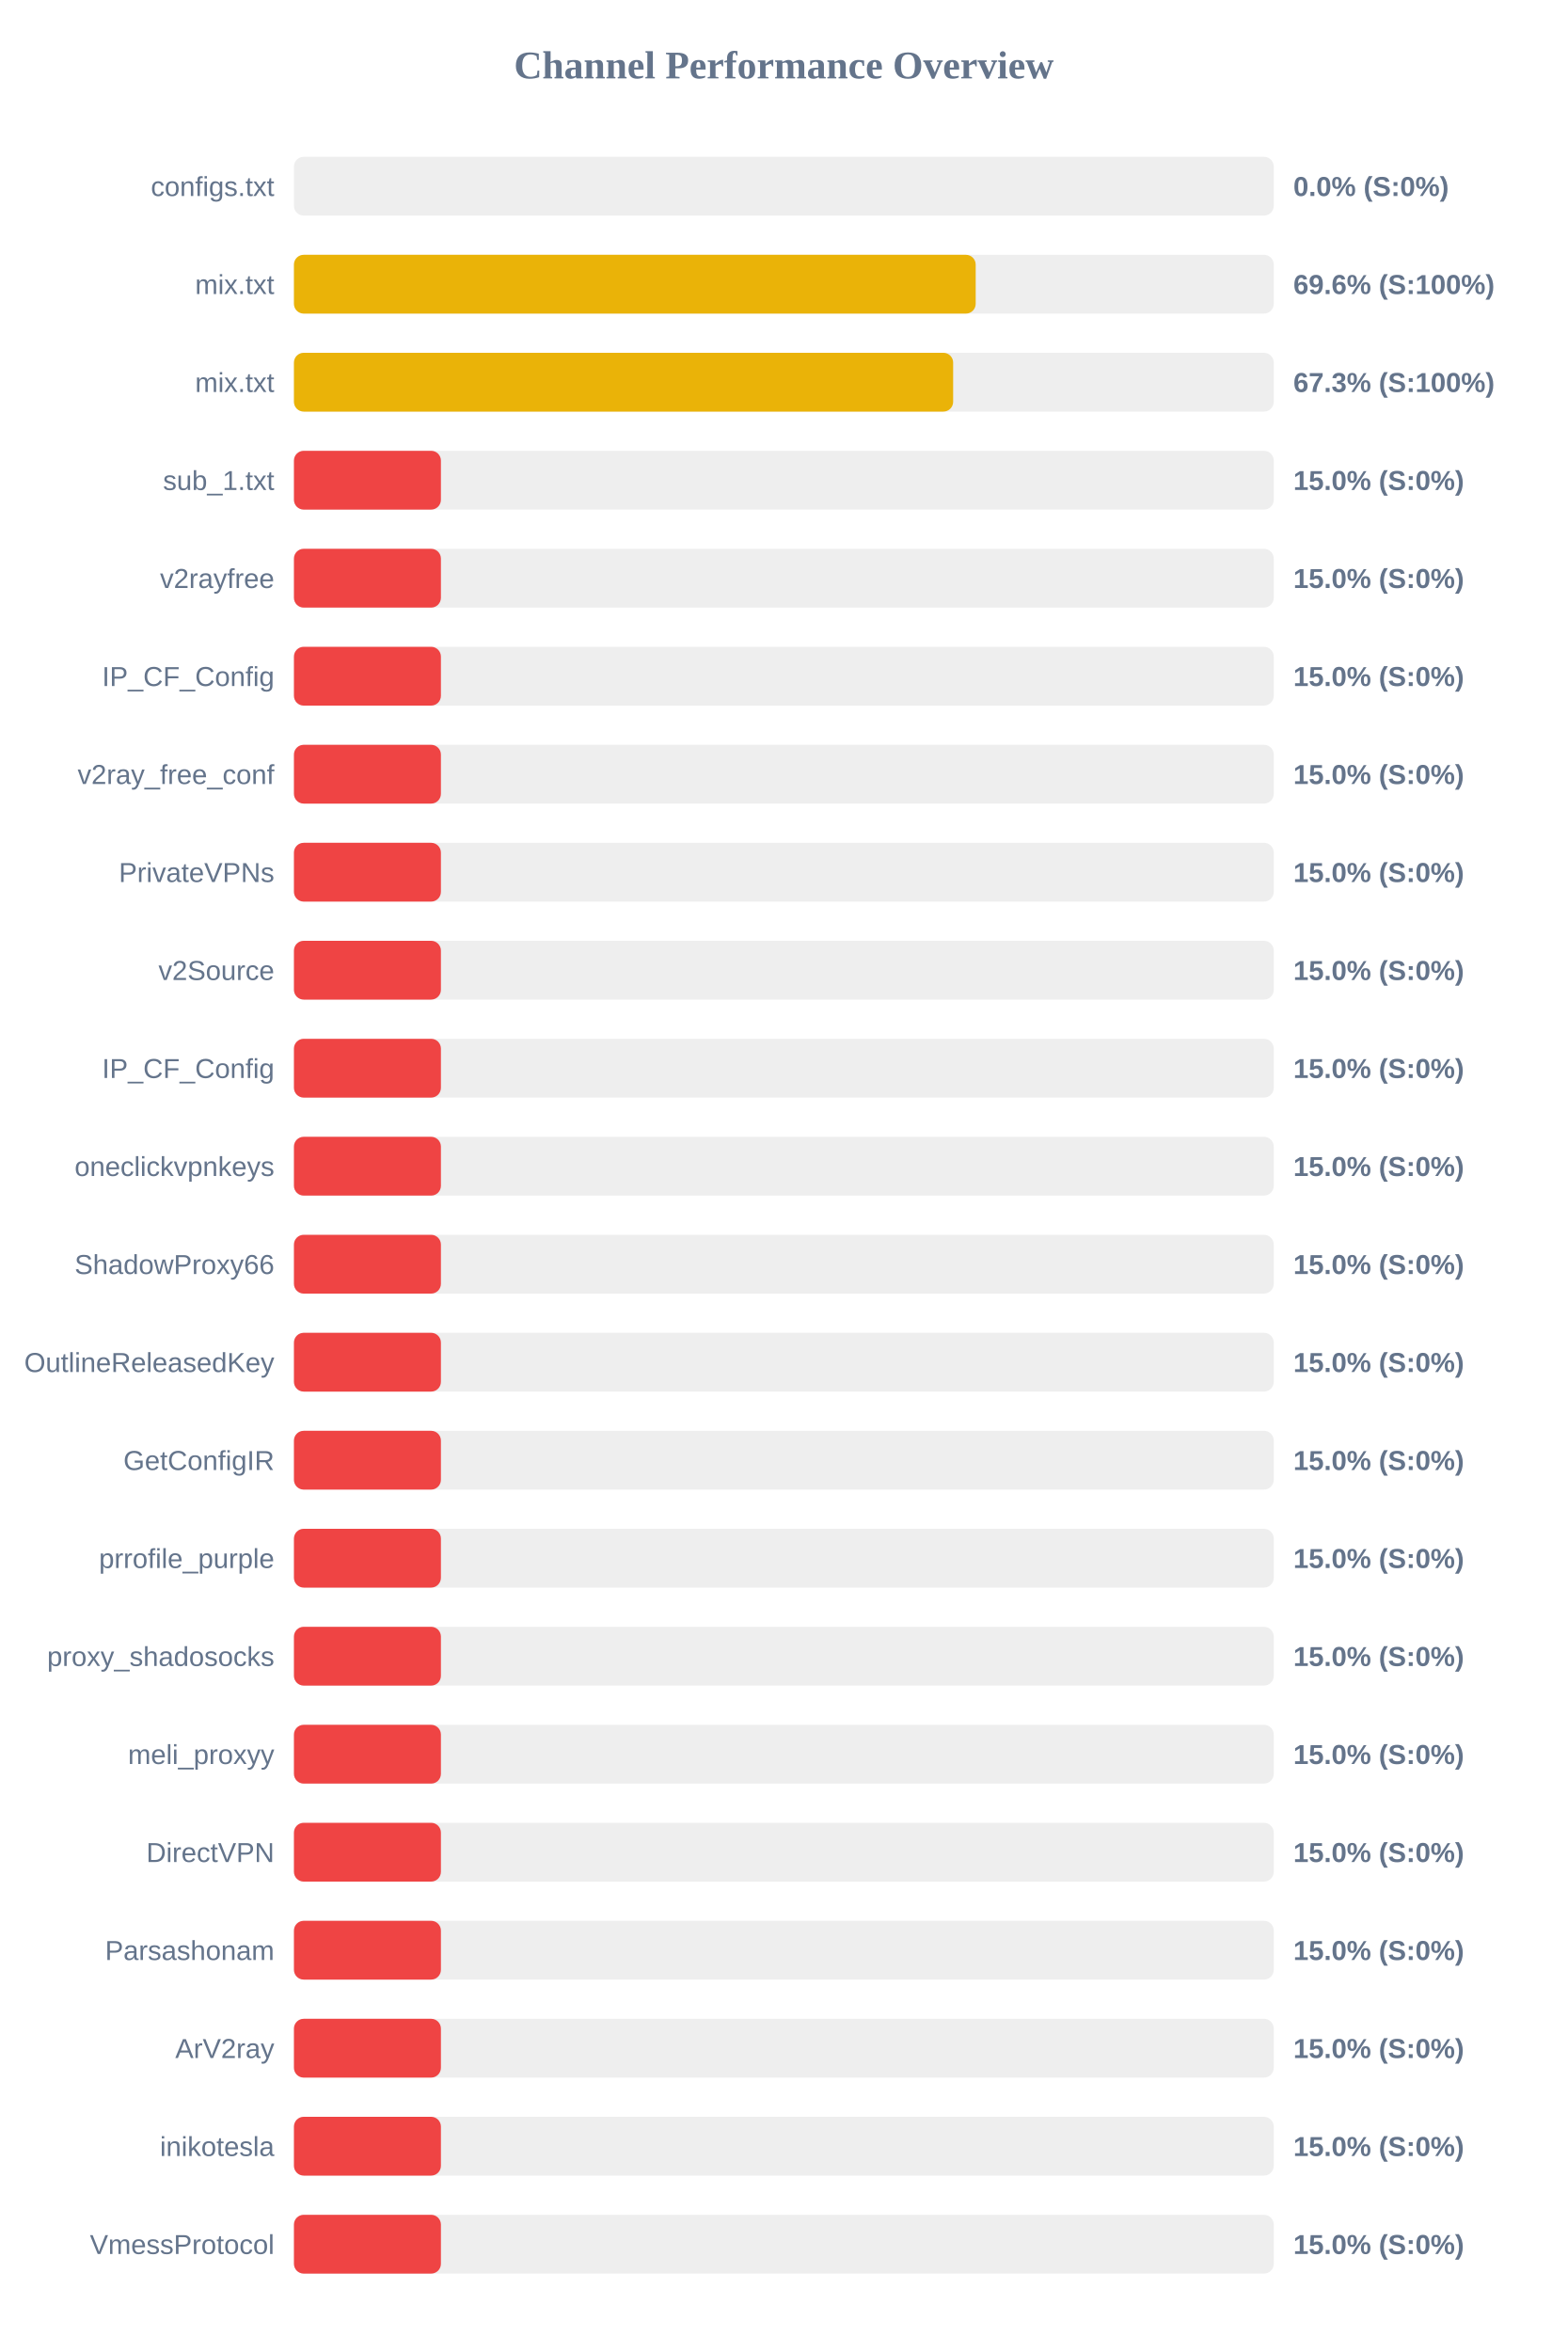
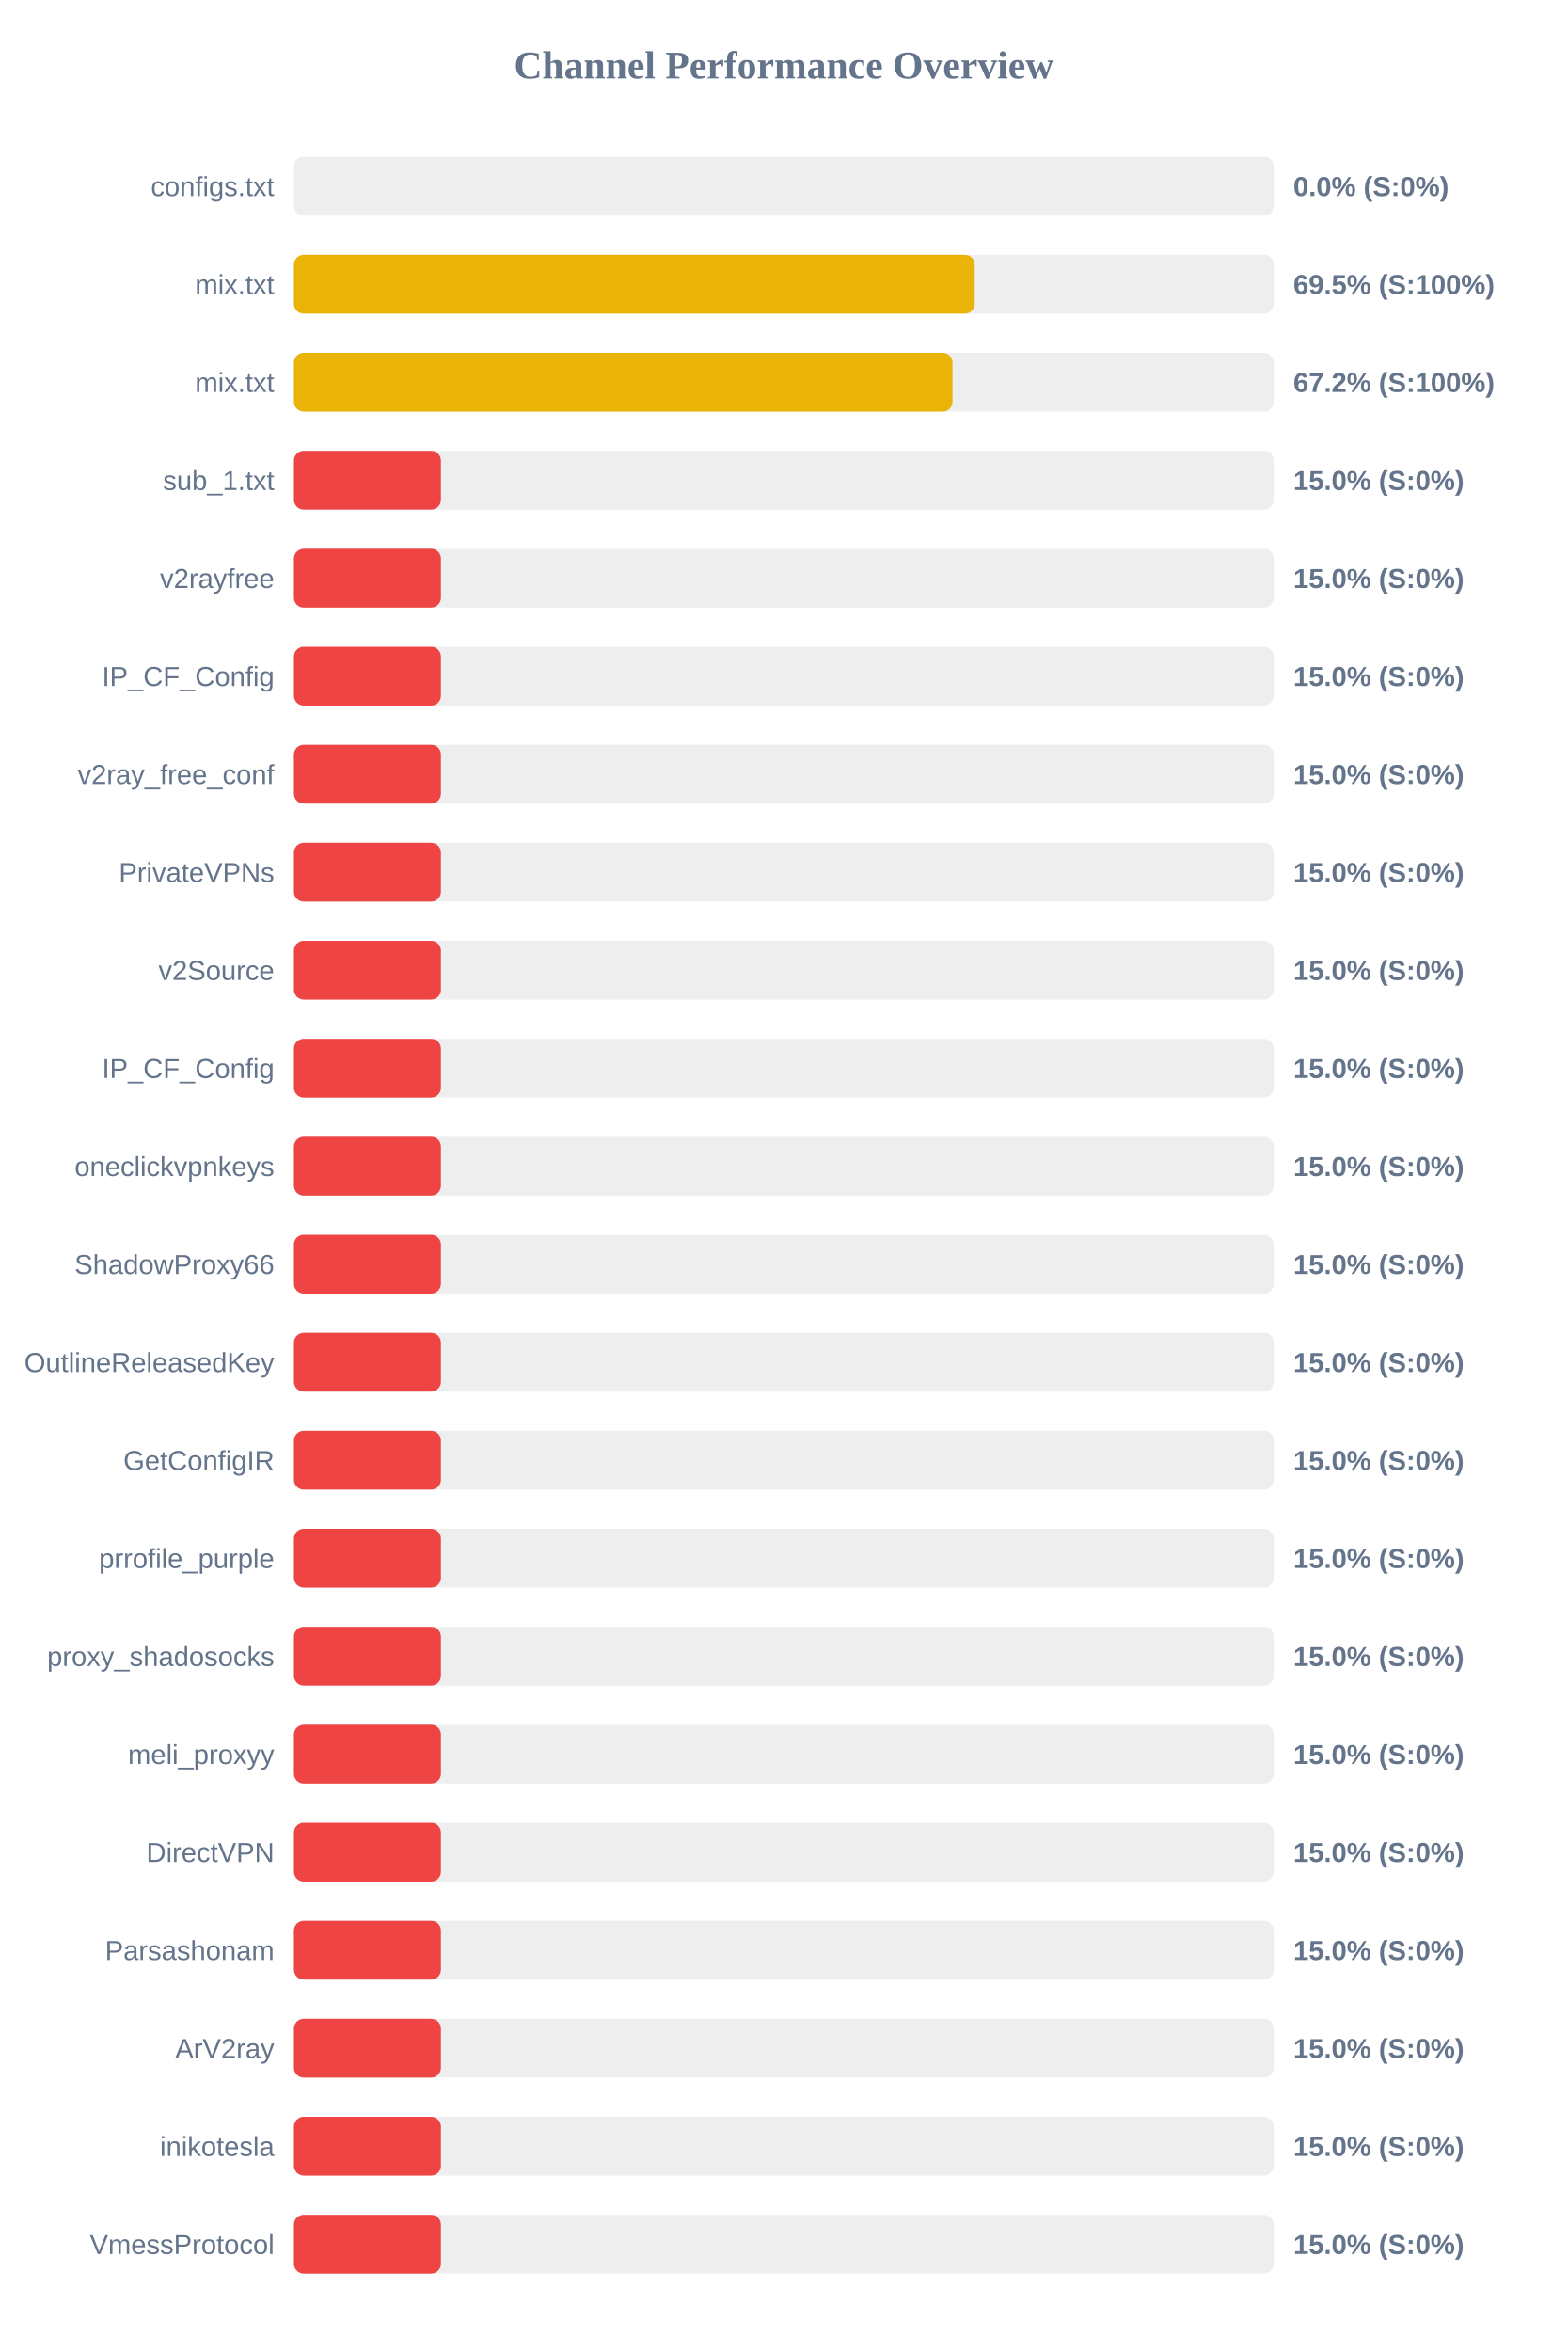
<svg xmlns="http://www.w3.org/2000/svg" width="800" height="1200" version="1.1">
  <style>
        .row { font: 14px Arial; fill: #64748b; }
        .score { font: bold 14px Arial; fill: #64748b; }
    </style>
  <text x="400" y="40" text-anchor="middle" font-size="20px" font-weight="bold" fill="#64748b">Channel Performance Overview</text>
  <rect x="150" y="80" width="500" height="30" fill="#eee" rx="5" />
  <rect x="150" y="80" width="0.0" height="30" fill="#ef4444" rx="5" />
  <text x="140" y="100" text-anchor="end" class="row">configs.txt</text>
  <text x="660" y="100" text-anchor="start" class="score">0.0% (S:0%)</text>
  <rect x="150" y="130" width="500" height="30" fill="#eee" rx="5" />
-   <rect x="150" y="130" width="347.9" height="30" fill="#eab308" rx="5" />
+   <rect x="150" y="130" width="347.4" height="30" fill="#eab308" rx="5" />
  <text x="140" y="150" text-anchor="end" class="row">mix.txt</text>
-   <text x="660" y="150" text-anchor="start" class="score">69.6% (S:100%)</text>
+   <text x="660" y="150" text-anchor="start" class="score">69.5% (S:100%)</text>
  <rect x="150" y="180" width="500" height="30" fill="#eee" rx="5" />
-   <rect x="150" y="180" width="336.4" height="30" fill="#eab308" rx="5" />
+   <rect x="150" y="180" width="336.05" height="30" fill="#eab308" rx="5" />
  <text x="140" y="200" text-anchor="end" class="row">mix.txt</text>
-   <text x="660" y="200" text-anchor="start" class="score">67.3% (S:100%)</text>
+   <text x="660" y="200" text-anchor="start" class="score">67.2% (S:100%)</text>
  <rect x="150" y="230" width="500" height="30" fill="#eee" rx="5" />
  <rect x="150" y="230" width="75.0" height="30" fill="#ef4444" rx="5" />
  <text x="140" y="250" text-anchor="end" class="row">sub_1.txt</text>
  <text x="660" y="250" text-anchor="start" class="score">15.0% (S:0%)</text>
  <rect x="150" y="280" width="500" height="30" fill="#eee" rx="5" />
  <rect x="150" y="280" width="75.0" height="30" fill="#ef4444" rx="5" />
  <text x="140" y="300" text-anchor="end" class="row">v2rayfree</text>
  <text x="660" y="300" text-anchor="start" class="score">15.0% (S:0%)</text>
  <rect x="150" y="330" width="500" height="30" fill="#eee" rx="5" />
  <rect x="150" y="330" width="75.0" height="30" fill="#ef4444" rx="5" />
  <text x="140" y="350" text-anchor="end" class="row">IP_CF_Config</text>
  <text x="660" y="350" text-anchor="start" class="score">15.0% (S:0%)</text>
  <rect x="150" y="380" width="500" height="30" fill="#eee" rx="5" />
  <rect x="150" y="380" width="75.0" height="30" fill="#ef4444" rx="5" />
  <text x="140" y="400" text-anchor="end" class="row">v2ray_free_conf</text>
  <text x="660" y="400" text-anchor="start" class="score">15.0% (S:0%)</text>
  <rect x="150" y="430" width="500" height="30" fill="#eee" rx="5" />
  <rect x="150" y="430" width="75.0" height="30" fill="#ef4444" rx="5" />
  <text x="140" y="450" text-anchor="end" class="row">PrivateVPNs</text>
  <text x="660" y="450" text-anchor="start" class="score">15.0% (S:0%)</text>
  <rect x="150" y="480" width="500" height="30" fill="#eee" rx="5" />
  <rect x="150" y="480" width="75.0" height="30" fill="#ef4444" rx="5" />
  <text x="140" y="500" text-anchor="end" class="row">v2Source</text>
  <text x="660" y="500" text-anchor="start" class="score">15.0% (S:0%)</text>
  <rect x="150" y="530" width="500" height="30" fill="#eee" rx="5" />
  <rect x="150" y="530" width="75.0" height="30" fill="#ef4444" rx="5" />
  <text x="140" y="550" text-anchor="end" class="row">IP_CF_Config</text>
  <text x="660" y="550" text-anchor="start" class="score">15.0% (S:0%)</text>
  <rect x="150" y="580" width="500" height="30" fill="#eee" rx="5" />
  <rect x="150" y="580" width="75.0" height="30" fill="#ef4444" rx="5" />
  <text x="140" y="600" text-anchor="end" class="row">oneclickvpnkeys</text>
  <text x="660" y="600" text-anchor="start" class="score">15.0% (S:0%)</text>
  <rect x="150" y="630" width="500" height="30" fill="#eee" rx="5" />
  <rect x="150" y="630" width="75.0" height="30" fill="#ef4444" rx="5" />
  <text x="140" y="650" text-anchor="end" class="row">ShadowProxy66</text>
  <text x="660" y="650" text-anchor="start" class="score">15.0% (S:0%)</text>
  <rect x="150" y="680" width="500" height="30" fill="#eee" rx="5" />
  <rect x="150" y="680" width="75.0" height="30" fill="#ef4444" rx="5" />
  <text x="140" y="700" text-anchor="end" class="row">OutlineReleasedKey</text>
  <text x="660" y="700" text-anchor="start" class="score">15.0% (S:0%)</text>
  <rect x="150" y="730" width="500" height="30" fill="#eee" rx="5" />
  <rect x="150" y="730" width="75.0" height="30" fill="#ef4444" rx="5" />
  <text x="140" y="750" text-anchor="end" class="row">GetConfigIR</text>
  <text x="660" y="750" text-anchor="start" class="score">15.0% (S:0%)</text>
  <rect x="150" y="780" width="500" height="30" fill="#eee" rx="5" />
  <rect x="150" y="780" width="75.0" height="30" fill="#ef4444" rx="5" />
  <text x="140" y="800" text-anchor="end" class="row">prrofile_purple</text>
  <text x="660" y="800" text-anchor="start" class="score">15.0% (S:0%)</text>
  <rect x="150" y="830" width="500" height="30" fill="#eee" rx="5" />
  <rect x="150" y="830" width="75.0" height="30" fill="#ef4444" rx="5" />
  <text x="140" y="850" text-anchor="end" class="row">proxy_shadosocks</text>
  <text x="660" y="850" text-anchor="start" class="score">15.0% (S:0%)</text>
  <rect x="150" y="880" width="500" height="30" fill="#eee" rx="5" />
  <rect x="150" y="880" width="75.0" height="30" fill="#ef4444" rx="5" />
  <text x="140" y="900" text-anchor="end" class="row">meli_proxyy</text>
  <text x="660" y="900" text-anchor="start" class="score">15.0% (S:0%)</text>
  <rect x="150" y="930" width="500" height="30" fill="#eee" rx="5" />
  <rect x="150" y="930" width="75.0" height="30" fill="#ef4444" rx="5" />
  <text x="140" y="950" text-anchor="end" class="row">DirectVPN</text>
  <text x="660" y="950" text-anchor="start" class="score">15.0% (S:0%)</text>
  <rect x="150" y="980" width="500" height="30" fill="#eee" rx="5" />
  <rect x="150" y="980" width="75.0" height="30" fill="#ef4444" rx="5" />
  <text x="140" y="1000" text-anchor="end" class="row">Parsashonam</text>
  <text x="660" y="1000" text-anchor="start" class="score">15.0% (S:0%)</text>
  <rect x="150" y="1030" width="500" height="30" fill="#eee" rx="5" />
  <rect x="150" y="1030" width="75.0" height="30" fill="#ef4444" rx="5" />
  <text x="140" y="1050" text-anchor="end" class="row">ArV2ray</text>
  <text x="660" y="1050" text-anchor="start" class="score">15.0% (S:0%)</text>
  <rect x="150" y="1080" width="500" height="30" fill="#eee" rx="5" />
  <rect x="150" y="1080" width="75.0" height="30" fill="#ef4444" rx="5" />
  <text x="140" y="1100" text-anchor="end" class="row">inikotesla</text>
  <text x="660" y="1100" text-anchor="start" class="score">15.0% (S:0%)</text>
  <rect x="150" y="1130" width="500" height="30" fill="#eee" rx="5" />
  <rect x="150" y="1130" width="75.0" height="30" fill="#ef4444" rx="5" />
  <text x="140" y="1150" text-anchor="end" class="row">VmessProtocol</text>
  <text x="660" y="1150" text-anchor="start" class="score">15.0% (S:0%)</text>
</svg>
